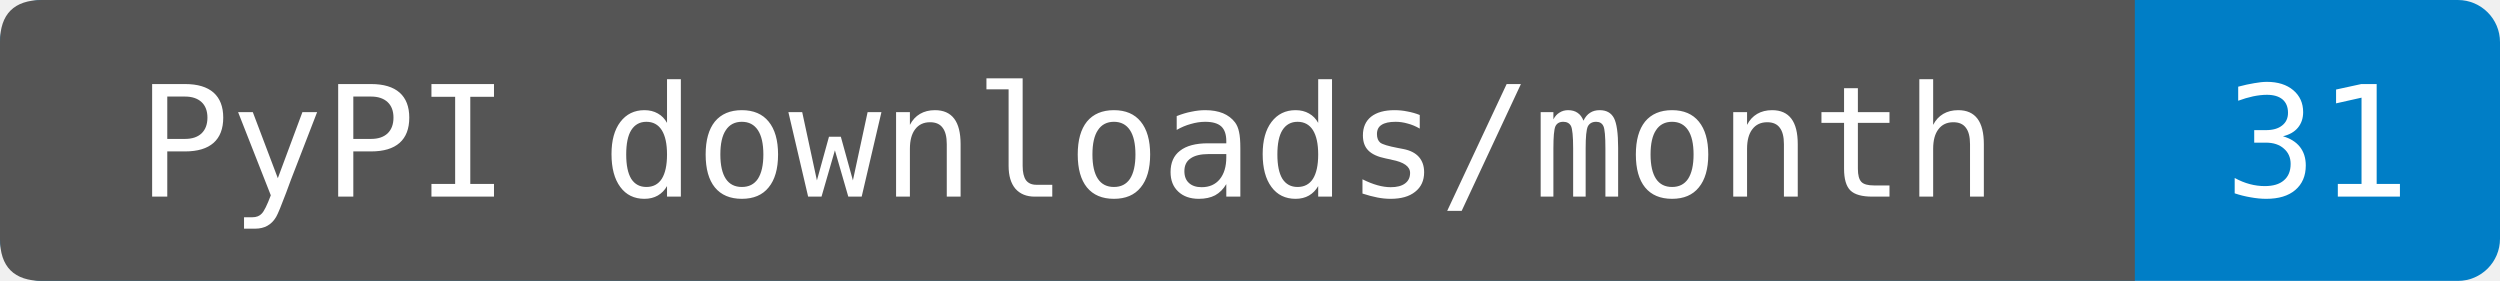
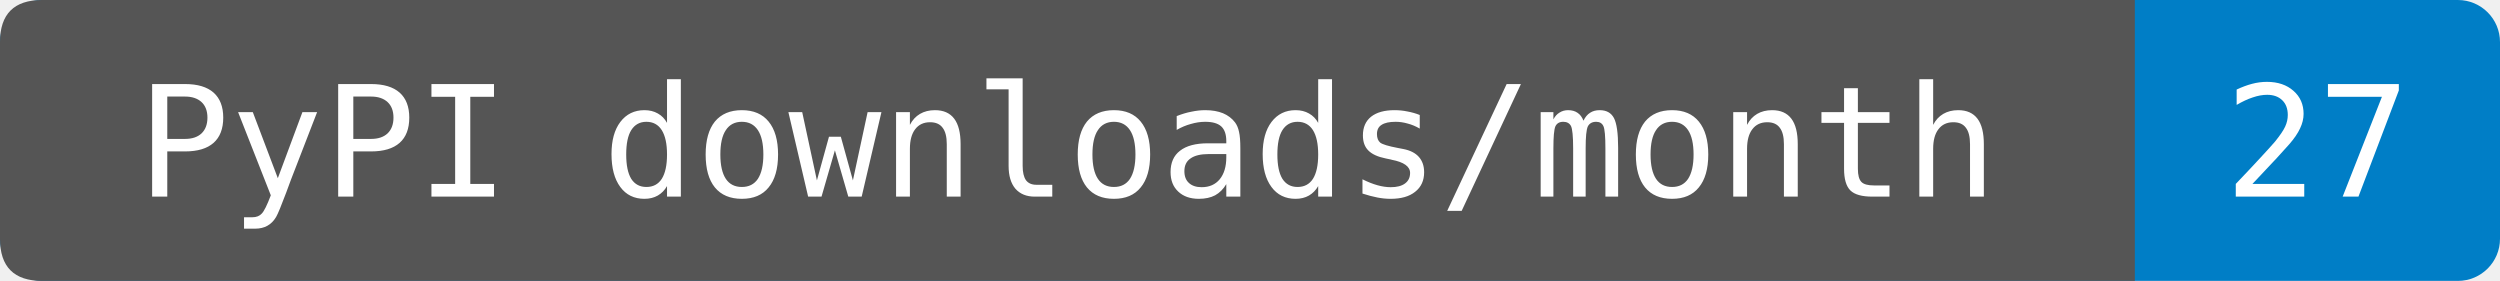
- <svg xmlns="http://www.w3.org/2000/svg" width="178" height="20" role="img" aria-label="PyPI downloads/month: 31. Sum of PyPIStats daily records fetched 2026-11-02T17:08:29.368074+00:00, 2026-10-03 through 2026-11-01. Cutoff inferred from the source's normal previous-UTC-day update schedule; upstream reporting delays are not detectable from sparse rows. Zero-download dates are omitted by this endpoint. Known mirrors excluded; repeats and automation included.">
+ <svg xmlns="http://www.w3.org/2000/svg" width="178" height="20" role="img" aria-label="PyPI downloads/month: 27. Sum of PyPIStats daily records fetched 2026-11-03T01:37:33.913158+00:00, 2026-10-04 through 2026-11-02. Cutoff inferred from the source's normal previous-UTC-day update schedule; upstream reporting delays are not detectable from sparse rows. Zero-download dates are omitted by this endpoint. Known mirrors excluded; repeats and automation included.">
  <rect width="178" height="20" rx="3" fill="#007ec6" />
  <path d="M3 0H152V20H3Q0 20 0 17V3Q0 0 3 0" fill="#555" />
  <g fill="#fff" text-anchor="middle" font-family="DejaVu Sans Mono,monospace" font-size="11">
    <text x="76" y="14">PyPI downloads/month</text>
-     <text x="165" y="14">31</text>
+     <text x="165" y="14">27</text>
  </g>
</svg>
